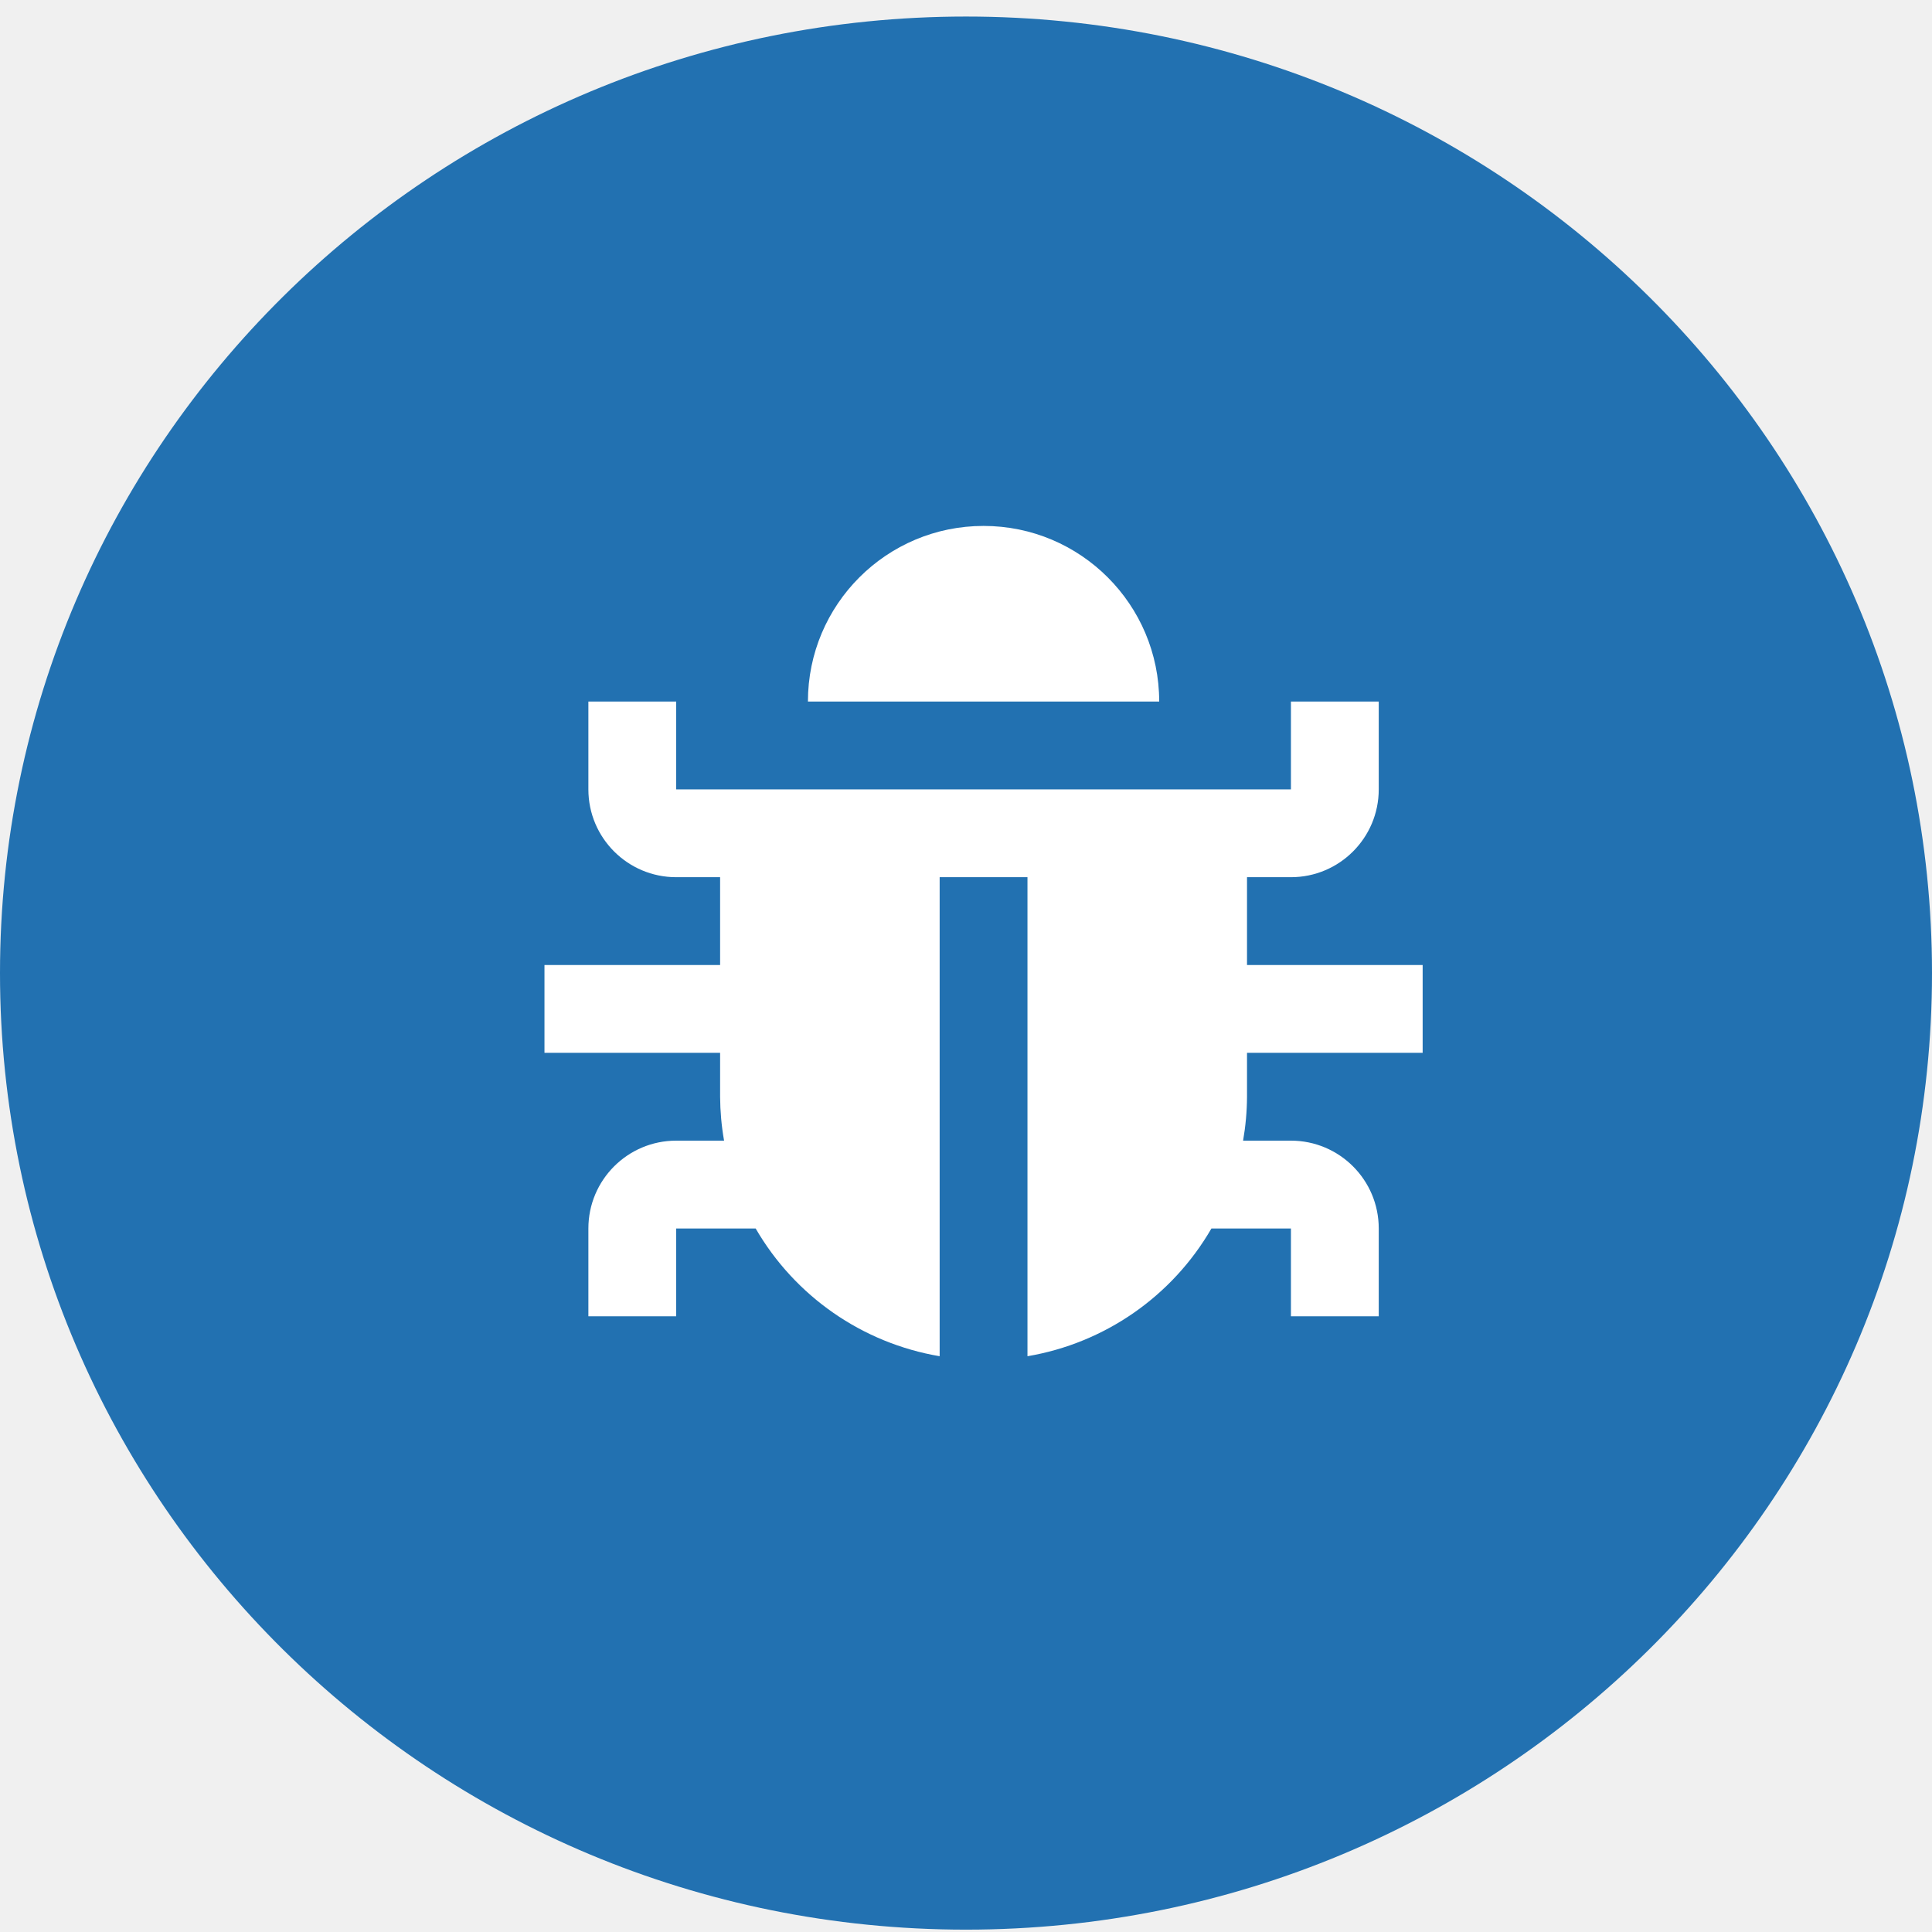
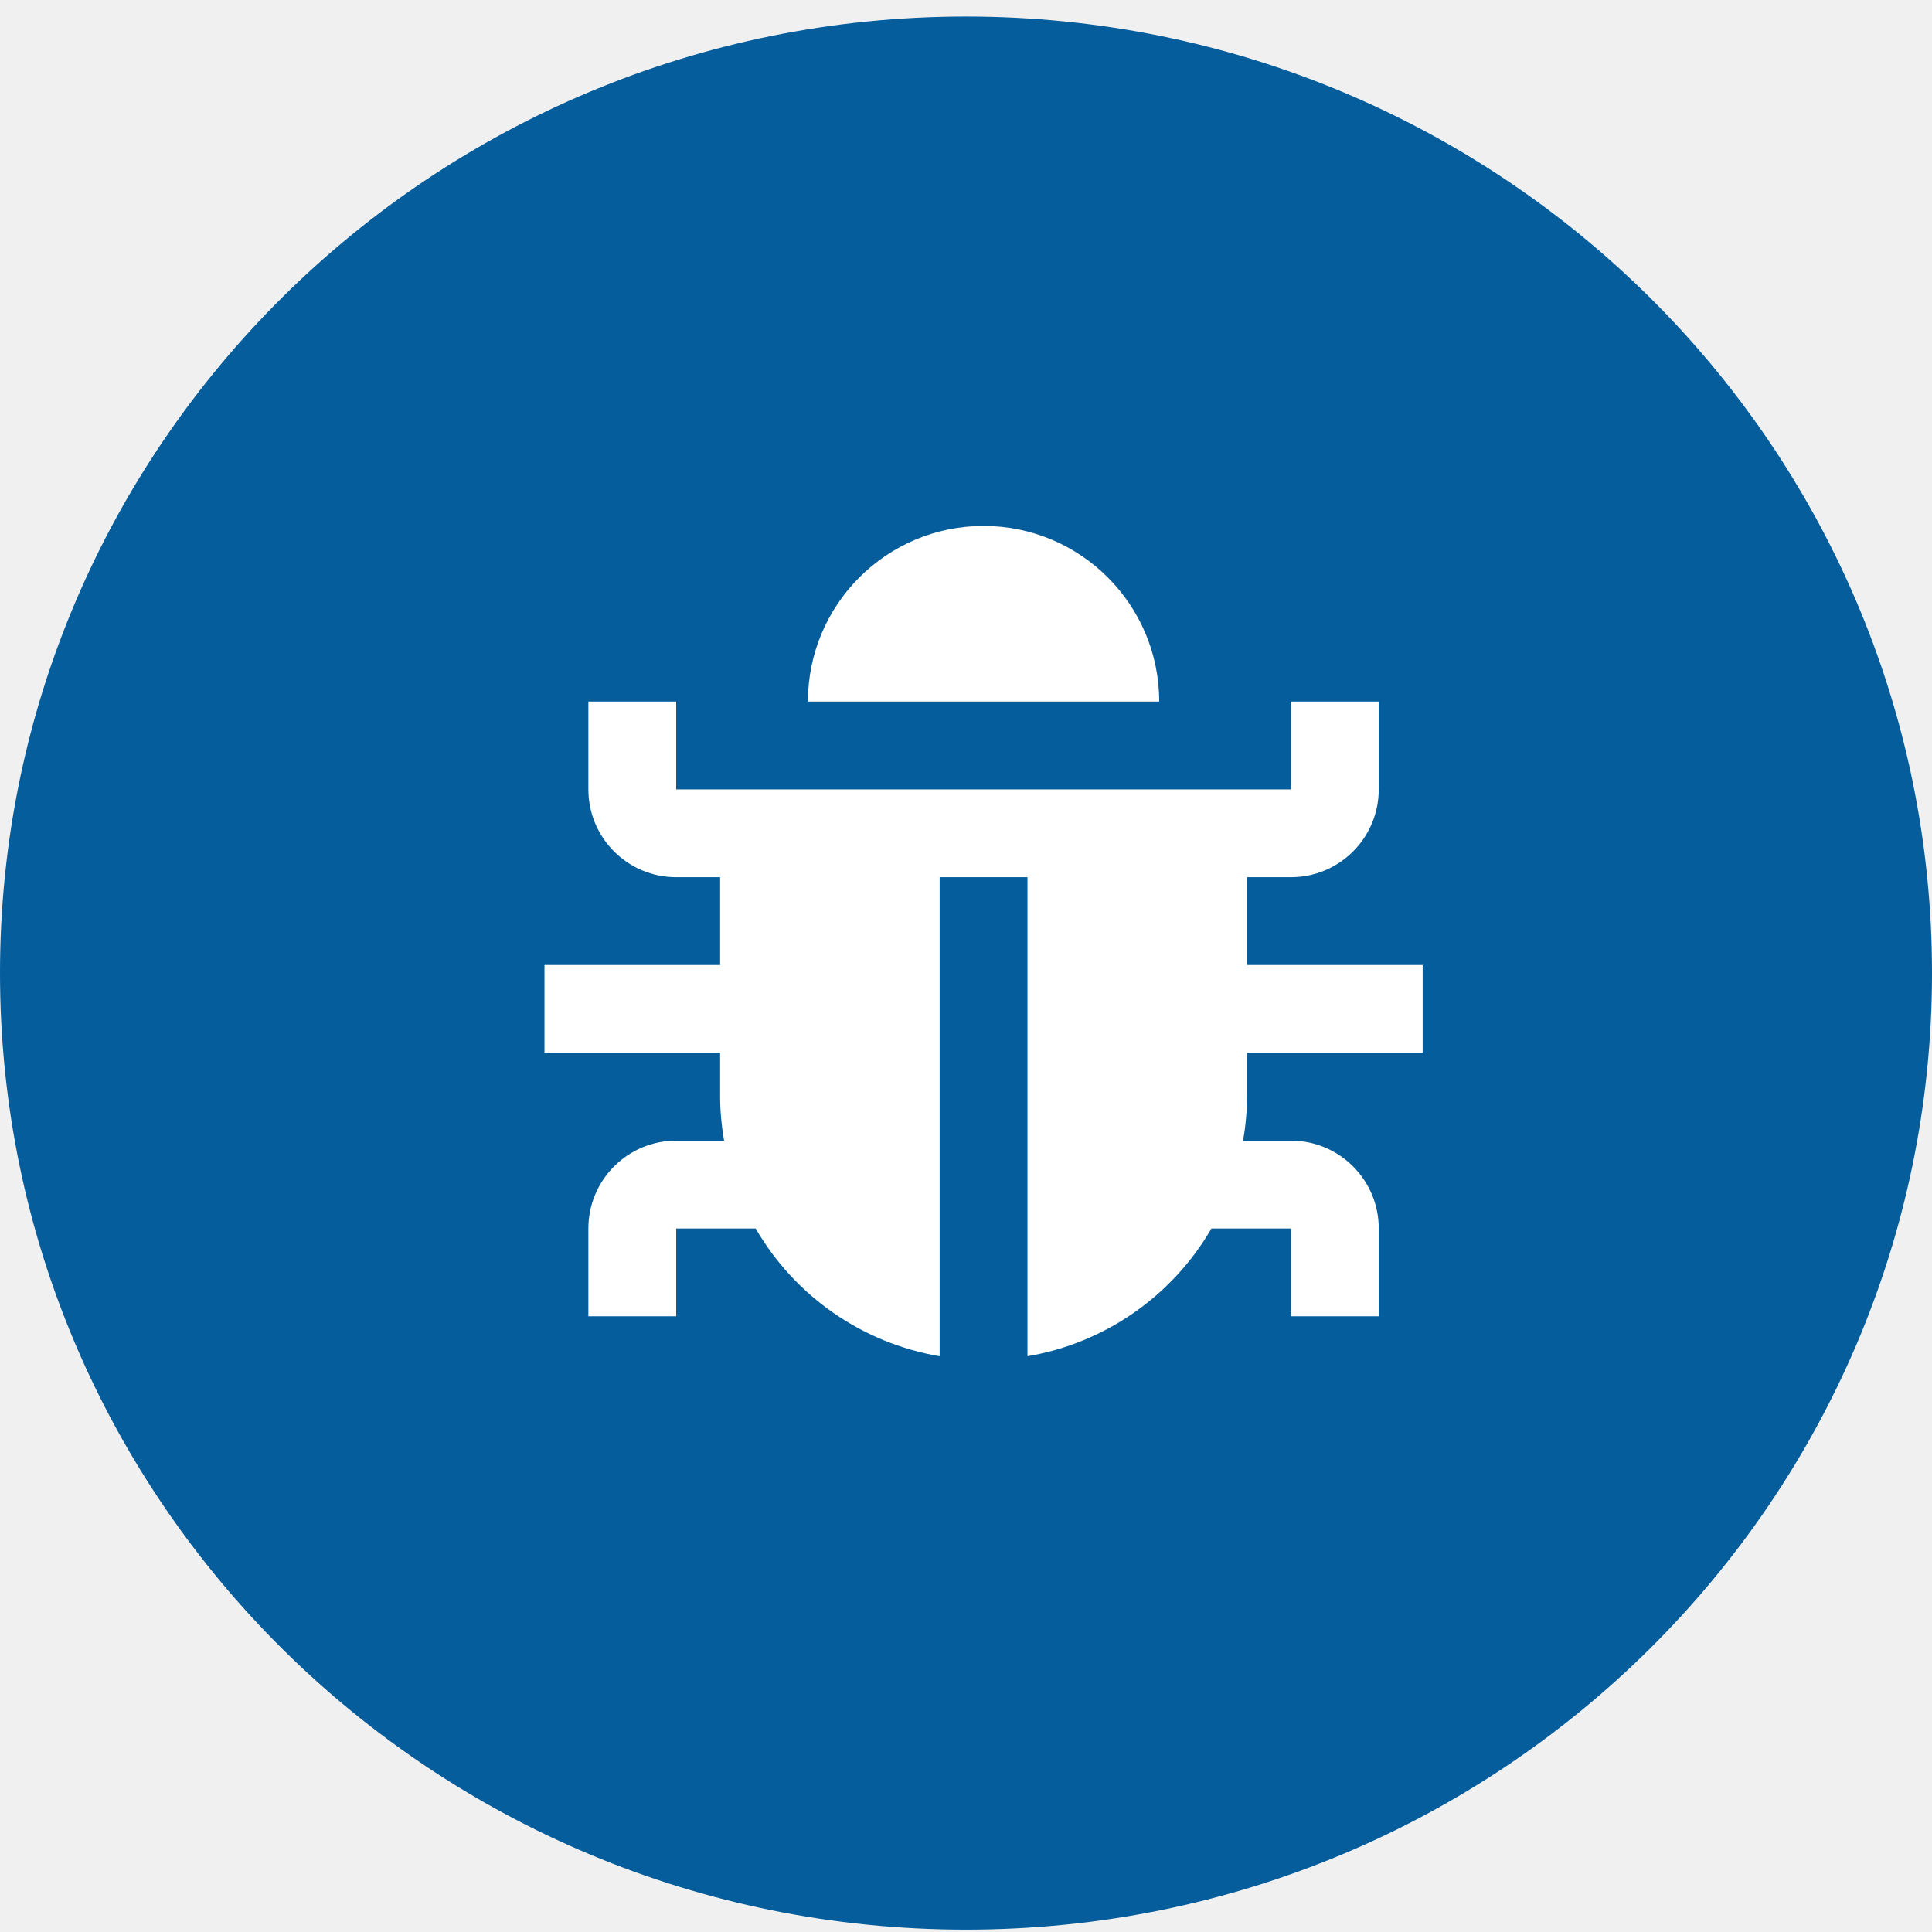
- <svg xmlns="http://www.w3.org/2000/svg" width="55" height="55" viewBox="0 0 55 55" fill="none">
-   <ellipse cx="27.5" cy="27.702" rx="27.5" ry="27.231" fill="#2271B1" />
-   <mask id="mask0" mask-type="alpha" maskUnits="userSpaceOnUse" x="15" y="14" width="26" height="25">
-     <path fill-rule="evenodd" clip-rule="evenodd" d="M23 19.972C23 17.21 25.239 14.972 28 14.972C30.761 14.972 33 17.21 33 19.972H23ZM40.5 29.972H35.5V31.222C35.498 31.641 35.46 32.059 35.388 32.472H36.75C38.131 32.472 39.25 33.591 39.25 34.972V37.472H36.75V34.972H34.487C33.37 36.903 31.45 38.236 29.25 38.609V24.972H26.75V38.609C24.55 38.236 22.63 36.903 21.512 34.972H19.25V37.472H16.75V34.972C16.75 33.591 17.869 32.472 19.25 32.472H20.613C20.54 32.059 20.503 31.641 20.5 31.222V29.972H15.5V27.472H20.5V24.972H19.25C17.869 24.972 16.75 23.852 16.75 22.472V19.972H19.25V22.472H36.75V19.972H39.25V22.472C39.25 23.852 38.131 24.972 36.75 24.972H35.5V27.472H40.5V29.972Z" fill="white" />
+ <svg xmlns="http://www.w3.org/2000/svg" width="55" height="55" fill="none">
+   <ellipse cx="27.5" cy="27.702" rx="27.5" ry="27.231" fill="#055d9c" />
+   <mask id="a" maskUnits="userSpaceOnUse" x="15" y="14" width="26" height="25">
+     <path fill-rule="evenodd" clip-rule="evenodd" d="M23 19.972a5 5 0 0110 0H23zm17.5 10h-5v1.25c-.002.419-.04.837-.112 1.25h1.362a2.5 2.5 0 012.5 2.5v2.5h-2.5v-2.5h-2.263a7.5 7.5 0 01-5.237 3.637V24.972h-2.5v13.637a7.5 7.5 0 01-5.238-3.637H19.25v2.5h-2.5v-2.5a2.5 2.5 0 012.5-2.5h1.363a7.494 7.494 0 01-.113-1.25v-1.25h-5v-2.5h5v-2.5h-1.25a2.5 2.5 0 01-2.5-2.5v-2.5h2.5v2.5h17.5v-2.5h2.5v2.5a2.5 2.5 0 01-2.5 2.5H35.5v2.5h5v2.5z" fill="#fff" />
  </mask>
-   <g mask="url(#mask0)">
-     <rect x="13" y="12.472" width="30" height="30" fill="white" />
+   <g mask="url(#a)">
+     <path fill="#fff" d="M13 12.472h30v30H13z" />
  </g>
</svg>
